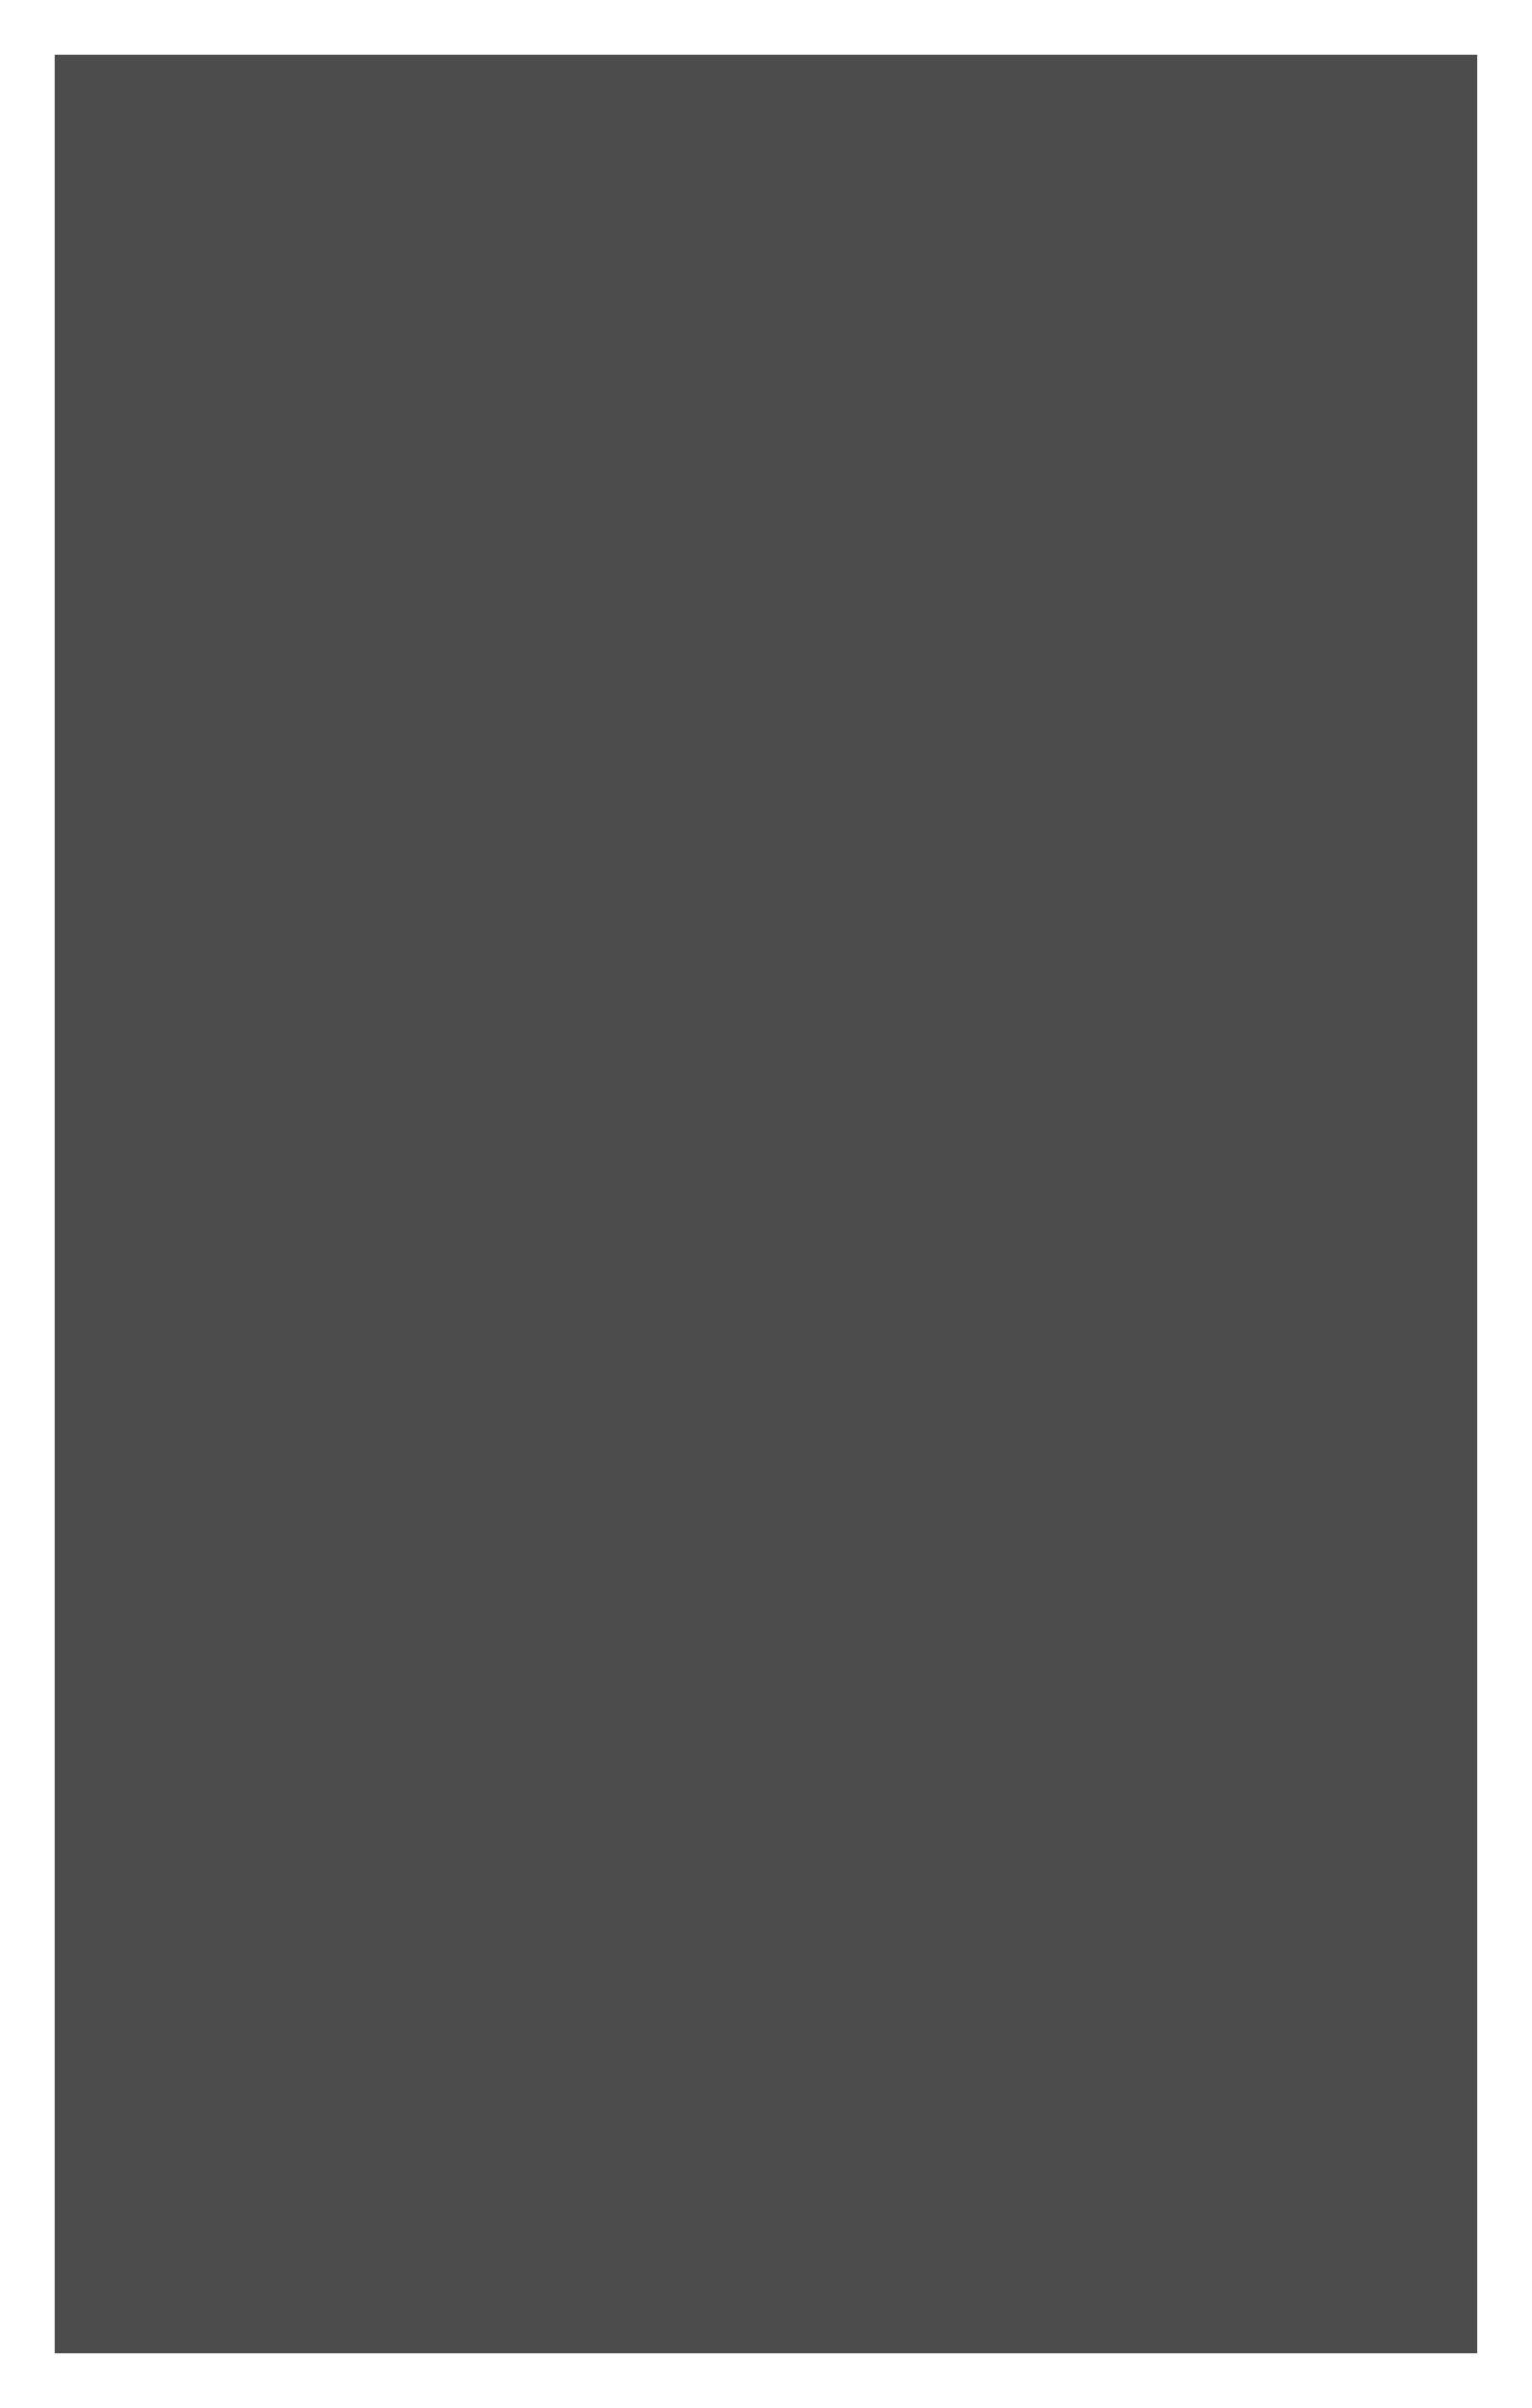
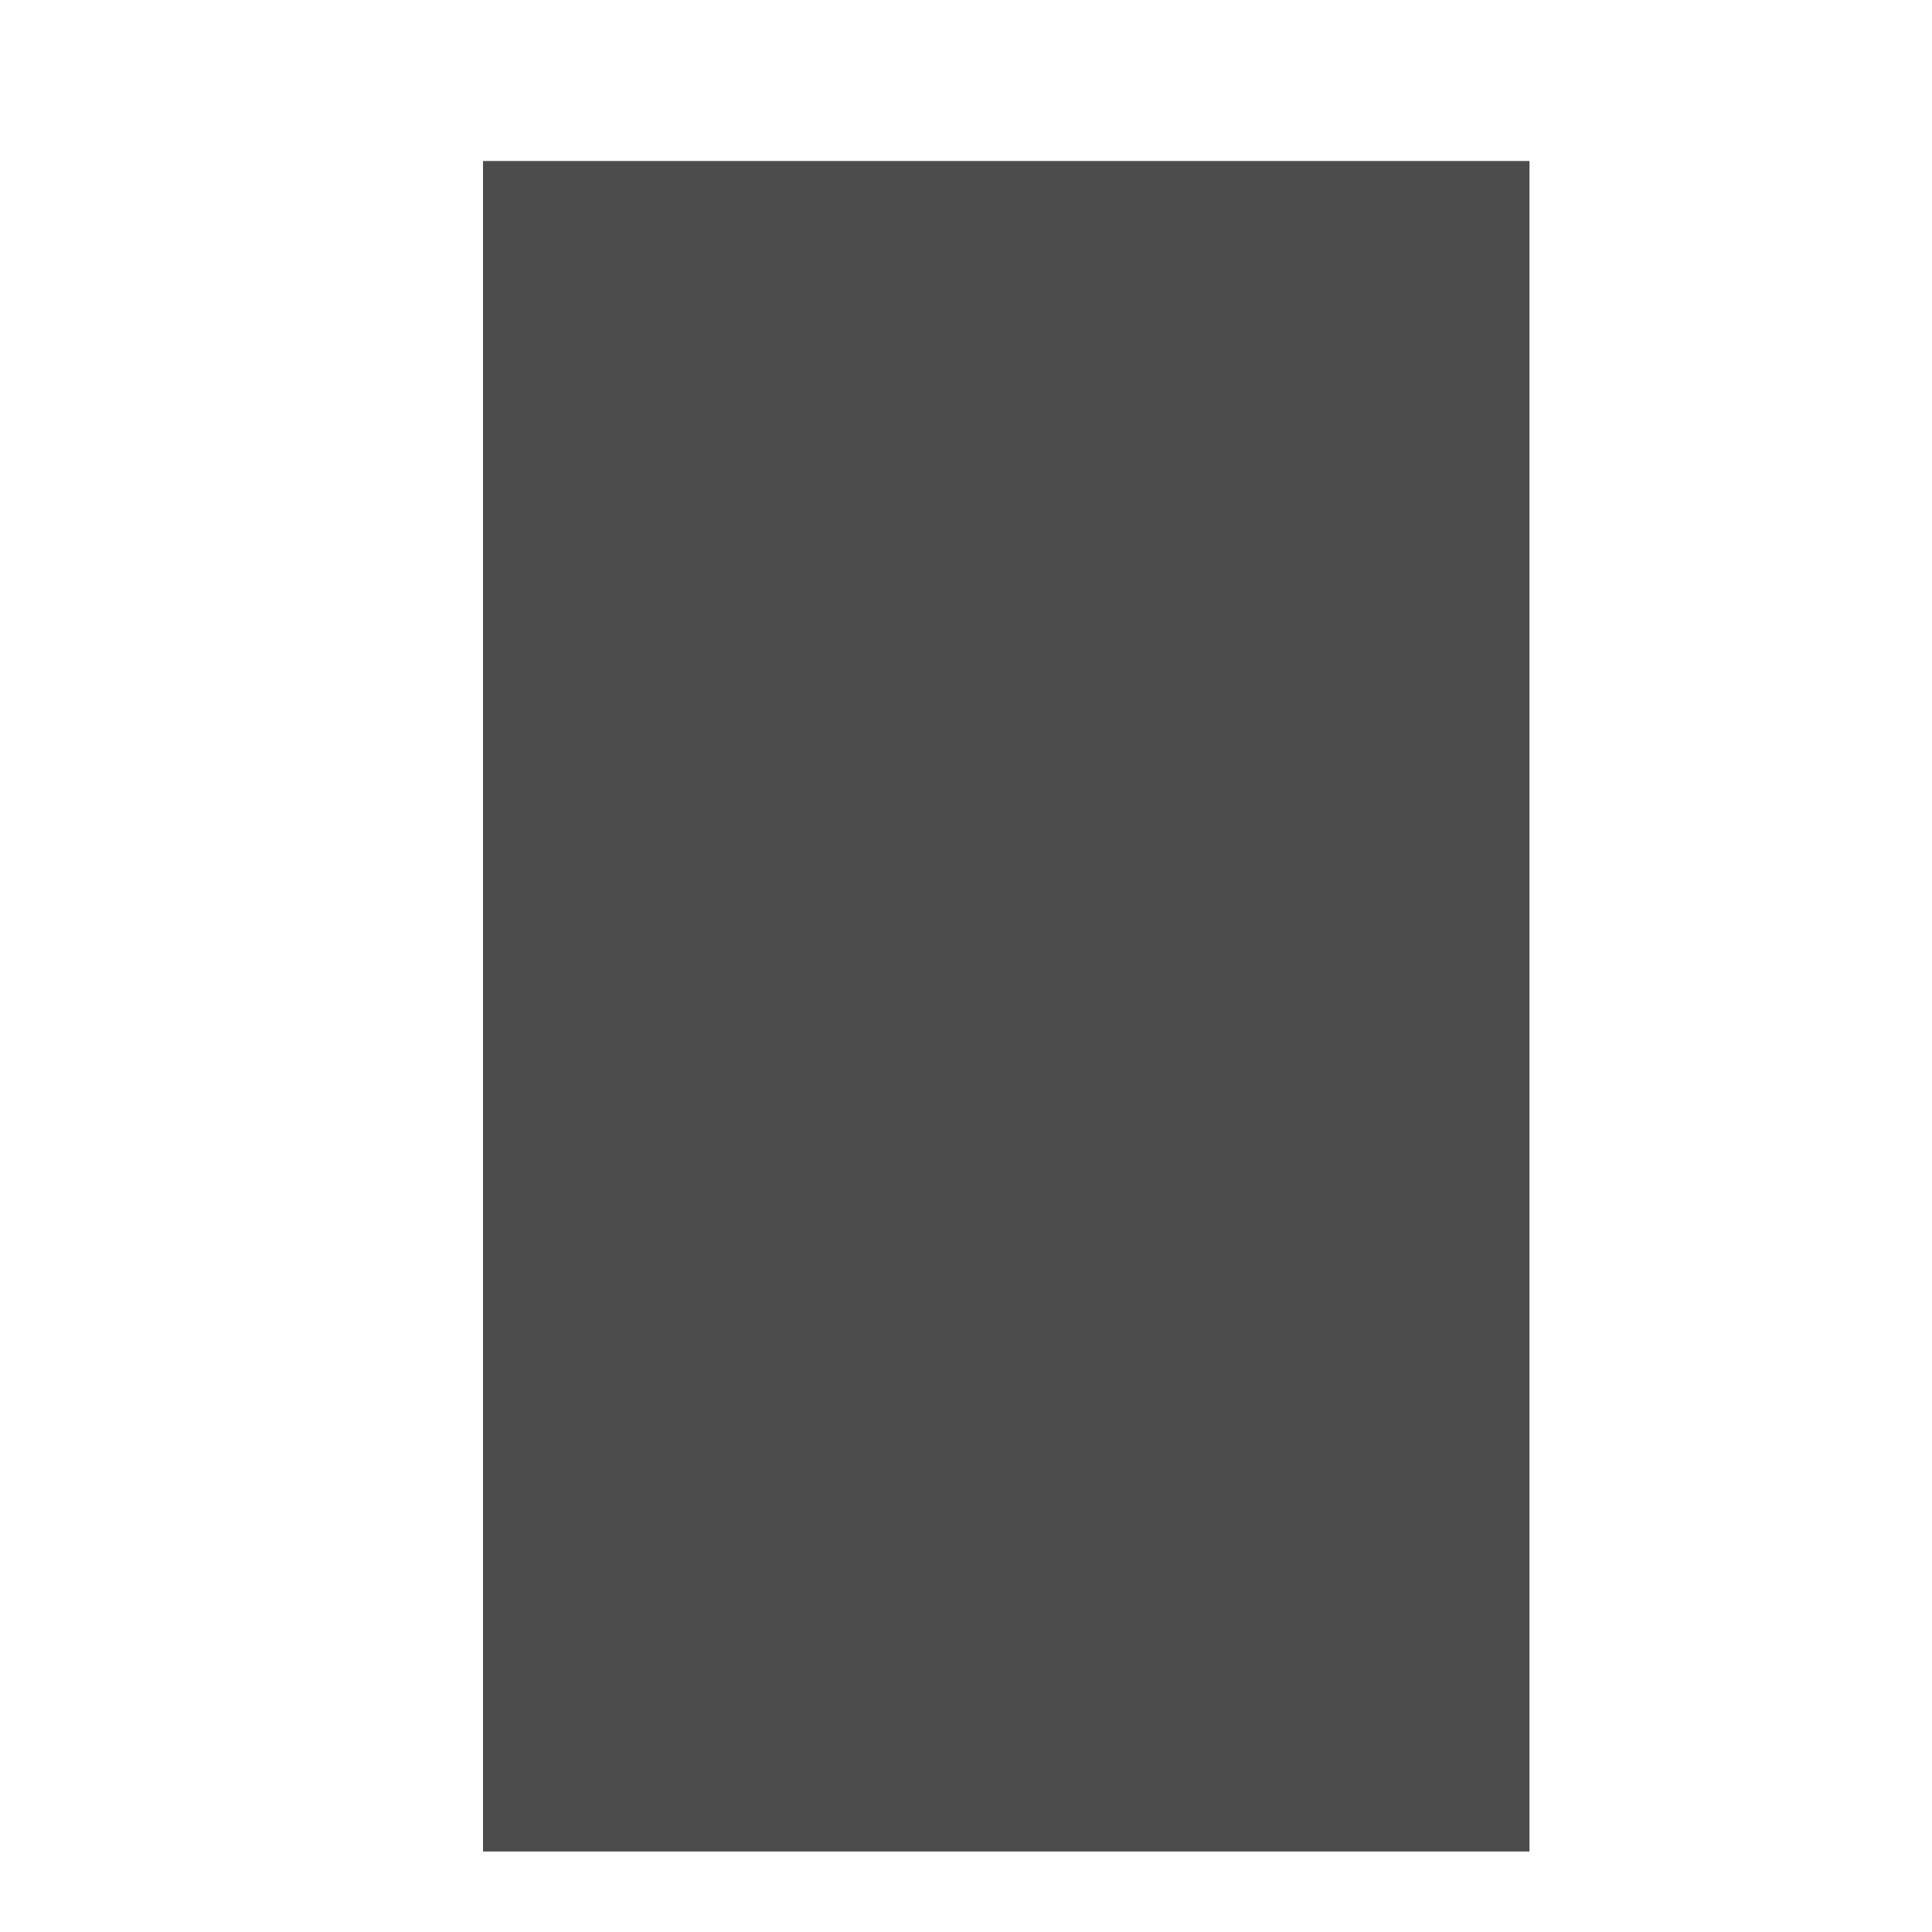
- <svg xmlns="http://www.w3.org/2000/svg" viewBox="0 0 14 22" fill="#4C4C4C">
+ <svg xmlns="http://www.w3.org/2000/svg" viewBox="-5.5 -1.5 24 24" fill="#4C4C4C">
  <path d="M.5.5h13v21H.5z" />
</svg>
